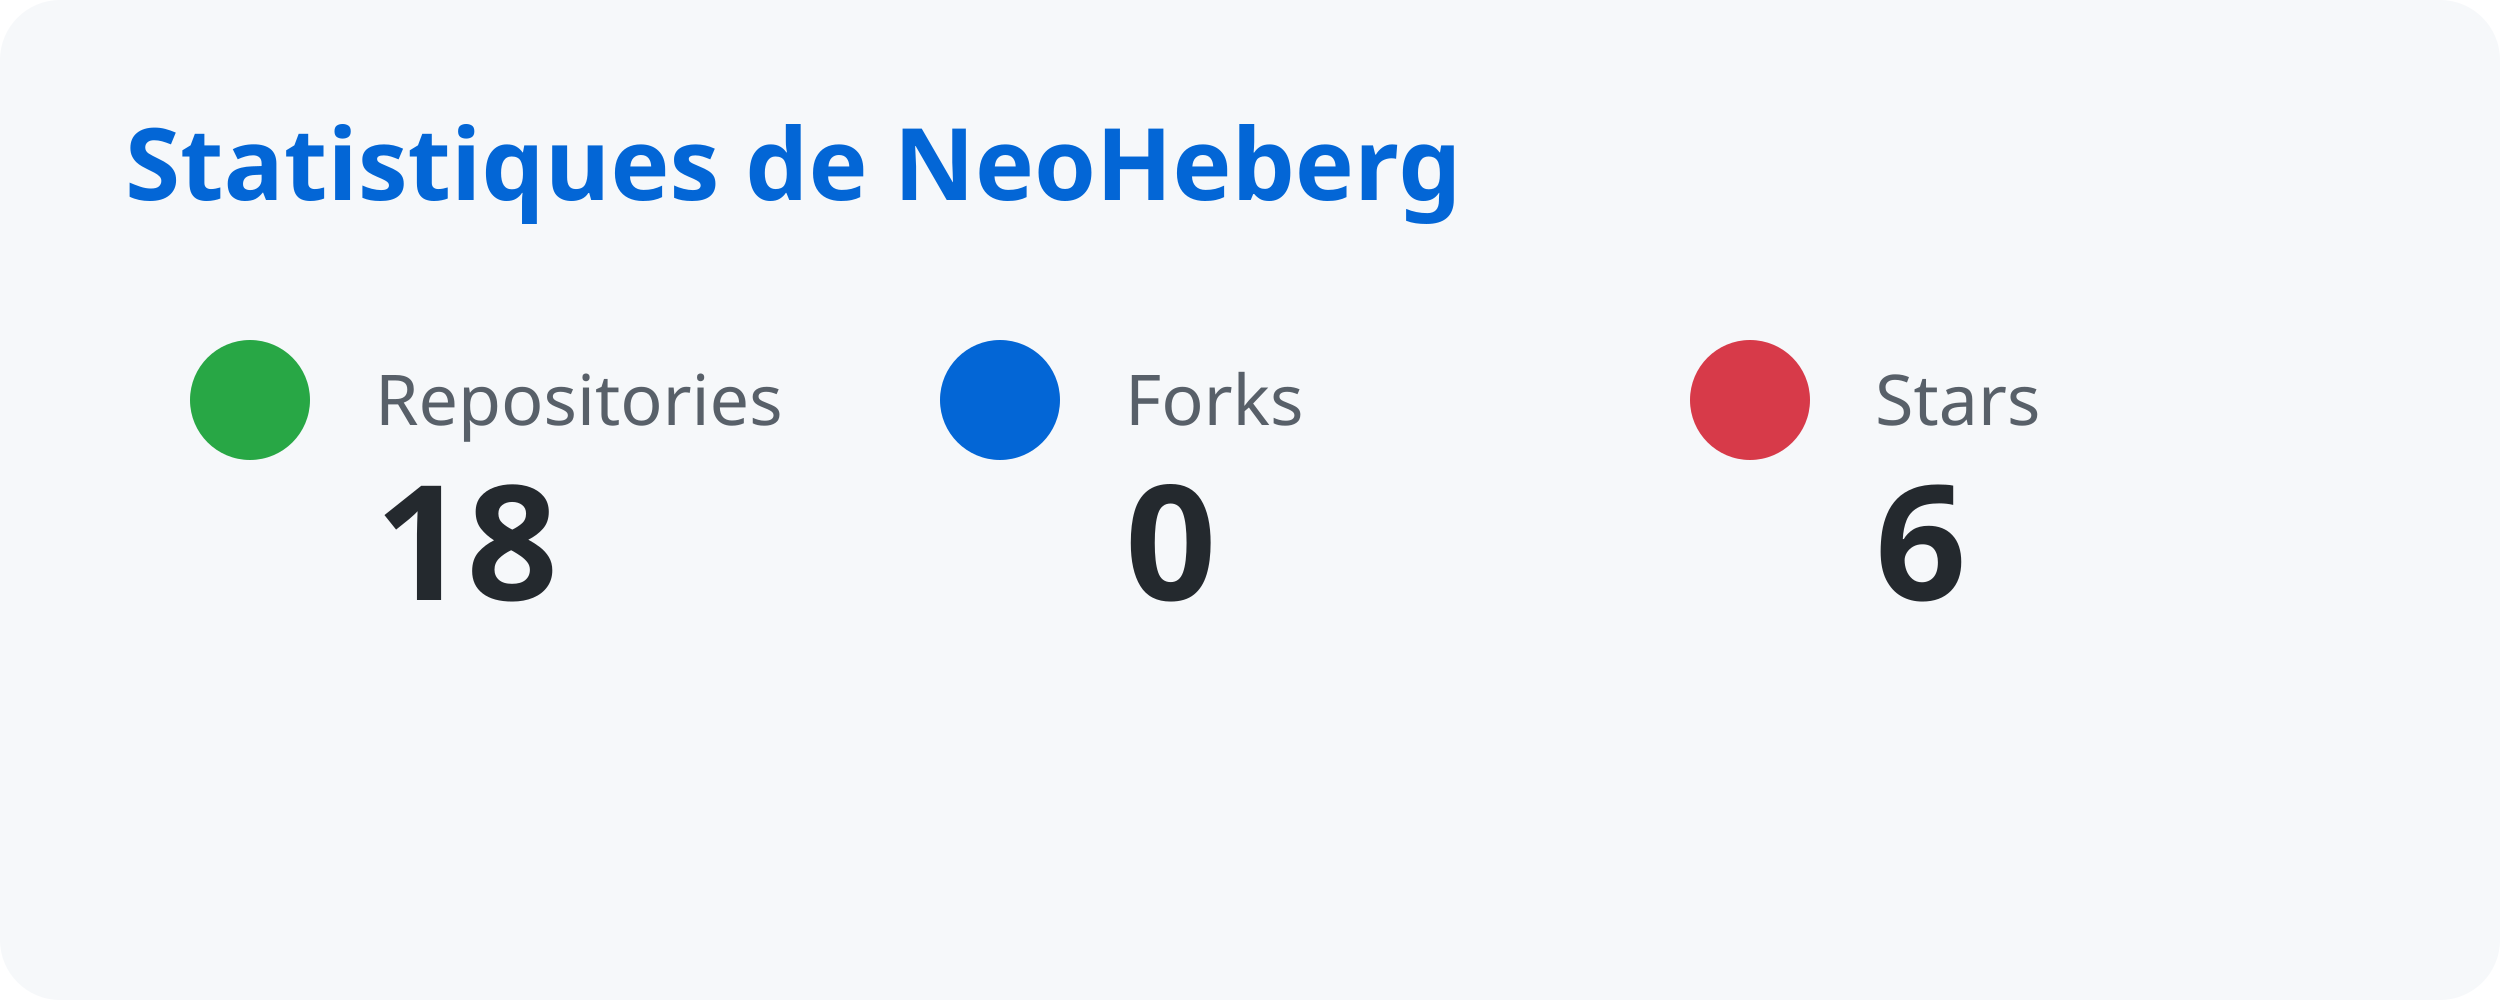
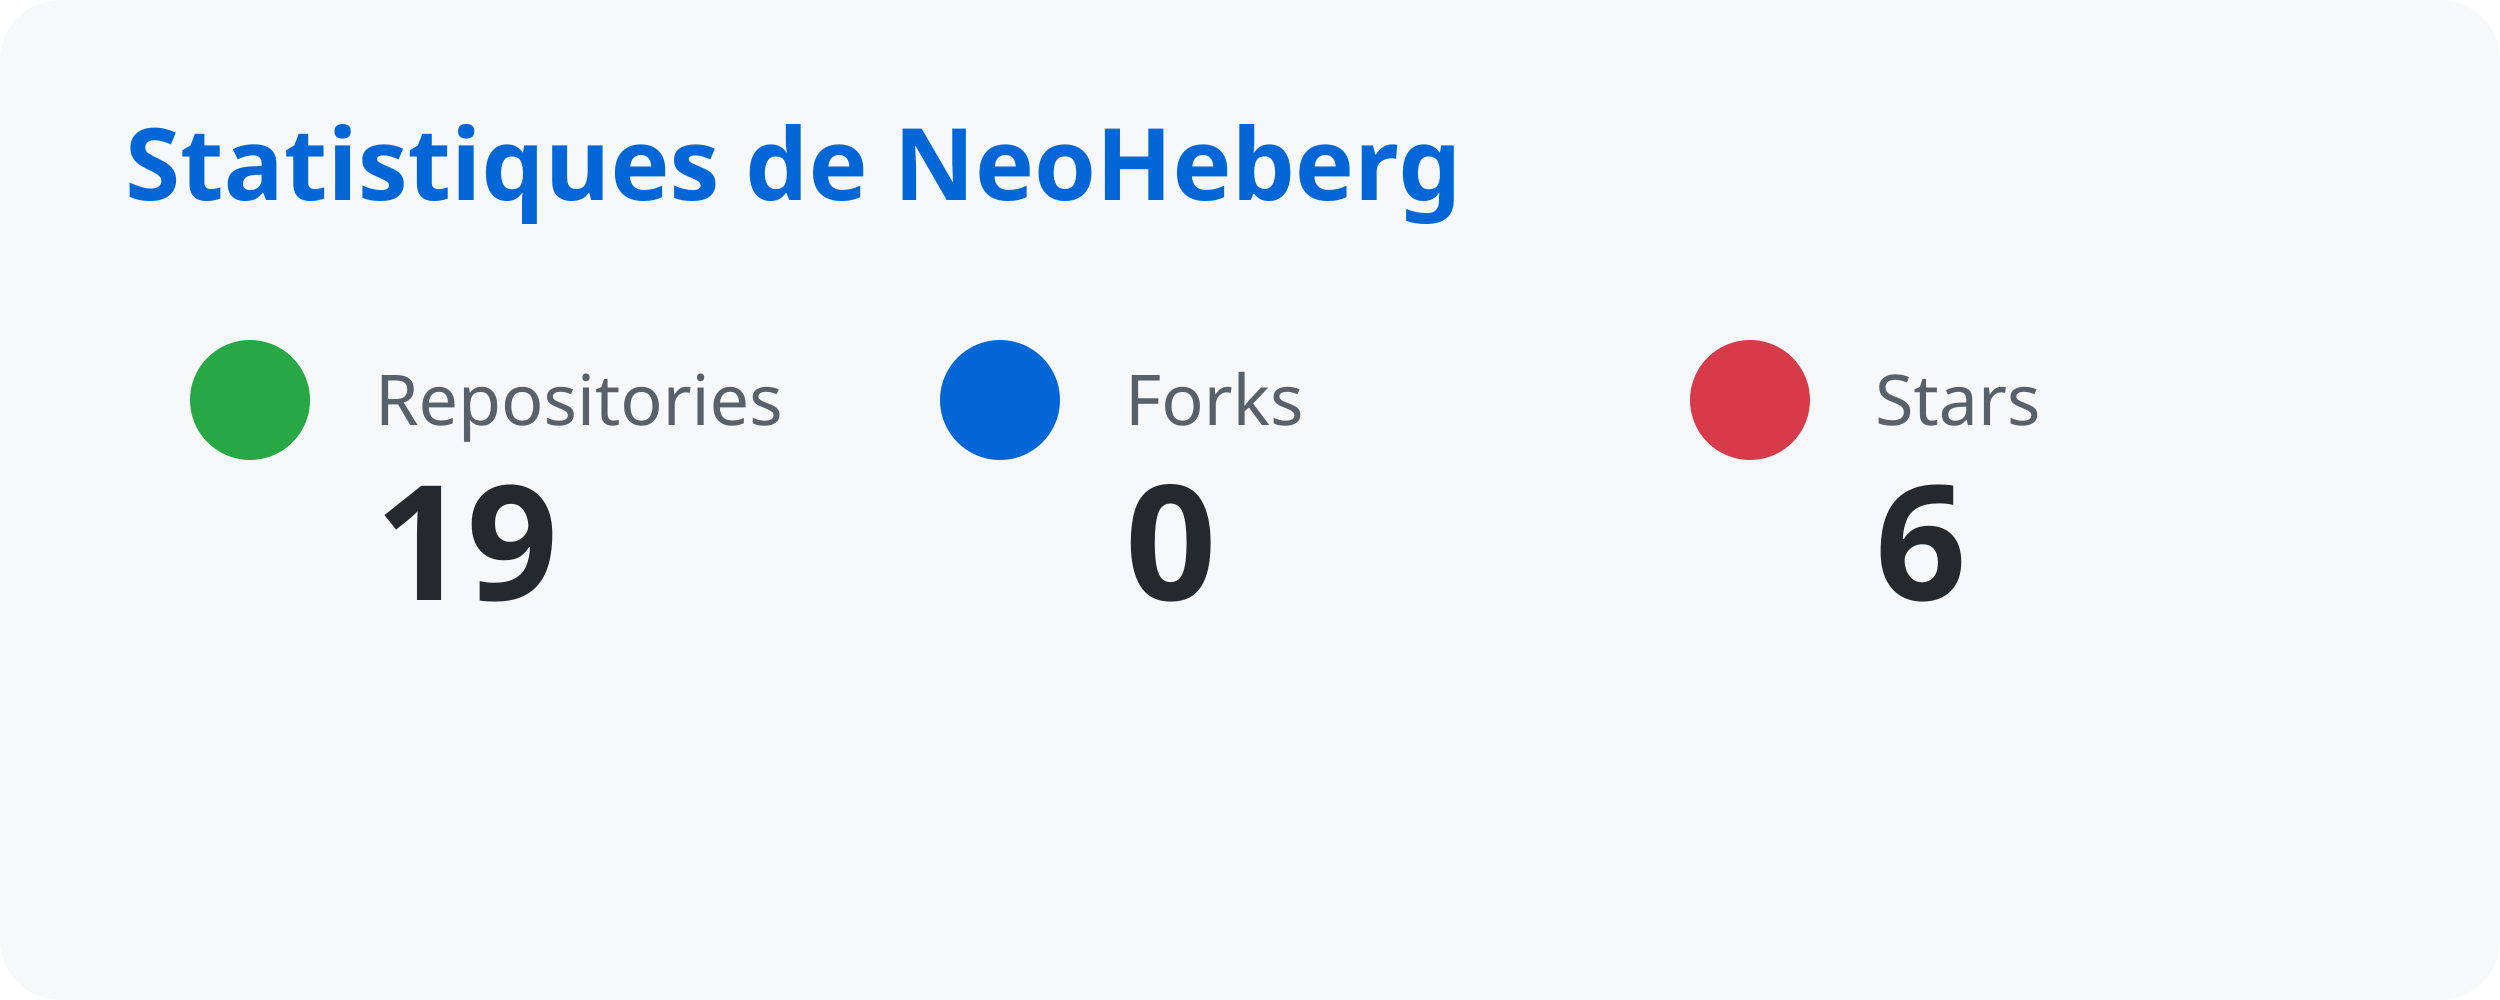
<svg xmlns="http://www.w3.org/2000/svg" width="500" height="200">
  <style>
      text { font-family: system-ui, sans-serif; }
      .title { fill: #0366d6; font-size: 20px; font-weight: bold; }
      .label { fill: #586069; font-size: 14px; }
      .number { fill: #24292e; font-size: 32px; font-weight: bold; }
    </style>
  <rect width="100%" height="100%" fill="#f6f8fa" rx="12" />
  <text x="25" y="40" class="title">Statistiques de NeoHeberg</text>
  <circle cx="50" cy="80" r="12" fill="#28a745" />
  <text x="75" y="85" class="label">Repositories</text>
-   <text x="75" y="120" class="number">18</text>
+   <text x="75" y="120" class="number">19</text>
  <circle cx="200" cy="80" r="12" fill="#0366d6" />
  <text x="225" y="85" class="label">Forks</text>
  <text x="225" y="120" class="number">0</text>
  <circle cx="350" cy="80" r="12" fill="#d73a49" />
  <text x="375" y="85" class="label">Stars</text>
  <text x="375" y="120" class="number">6</text>
</svg>
